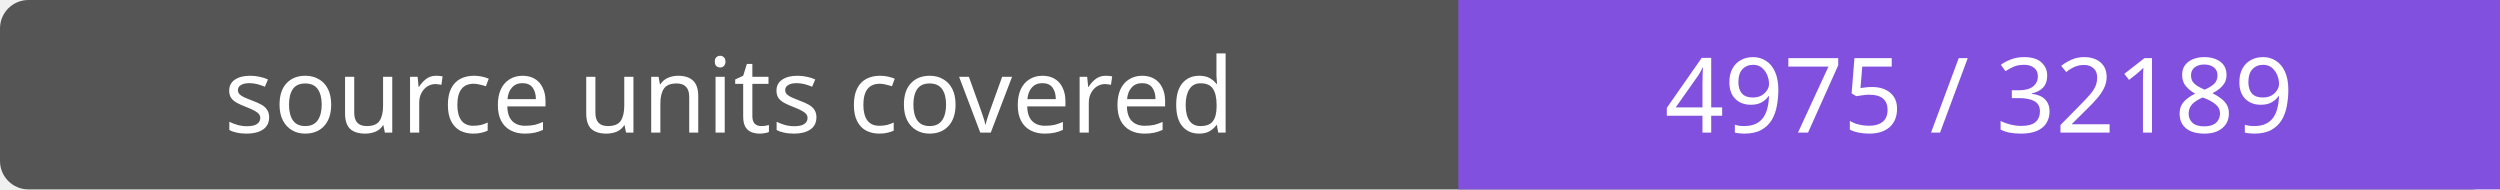
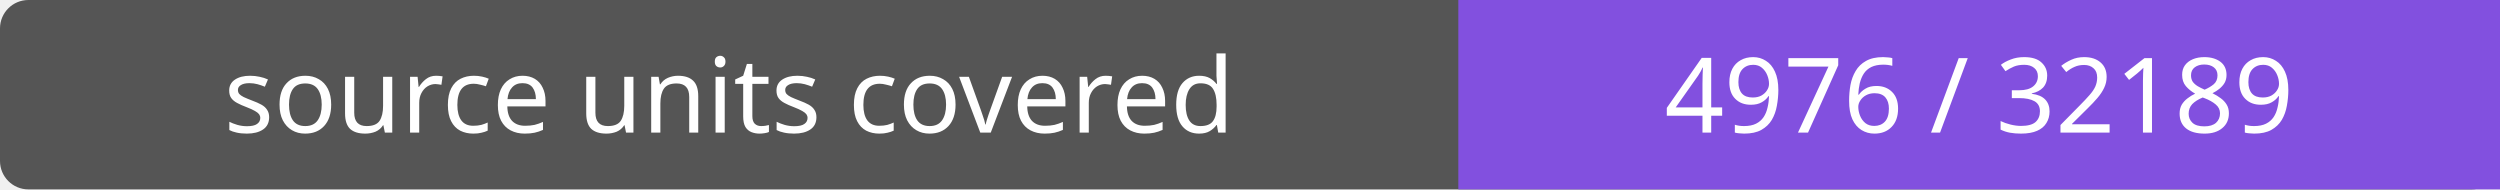
- <svg xmlns="http://www.w3.org/2000/svg" width="264" height="20" role="img" aria-label="source units covered: 4975 / 32189">
+ <svg xmlns="http://www.w3.org/2000/svg" width="264" height="20" role="img" aria-label="source units covered: 4976 / 32189">
  <rect width="264" height="20" rx="3" fill="#555" />
  <path fill="#8250df" d="M154 0h110v20H154z" />
  <g fill="#fff" text-anchor="middle" font-family="Verdana,sans-serif" font-size="11">
    <text x="77.0" y="14">source units covered</text>
-     <text x="209.0" y="14">4975 / 32189</text>
+     <text x="209.0" y="14">4976 / 32189</text>
  </g>
</svg>
